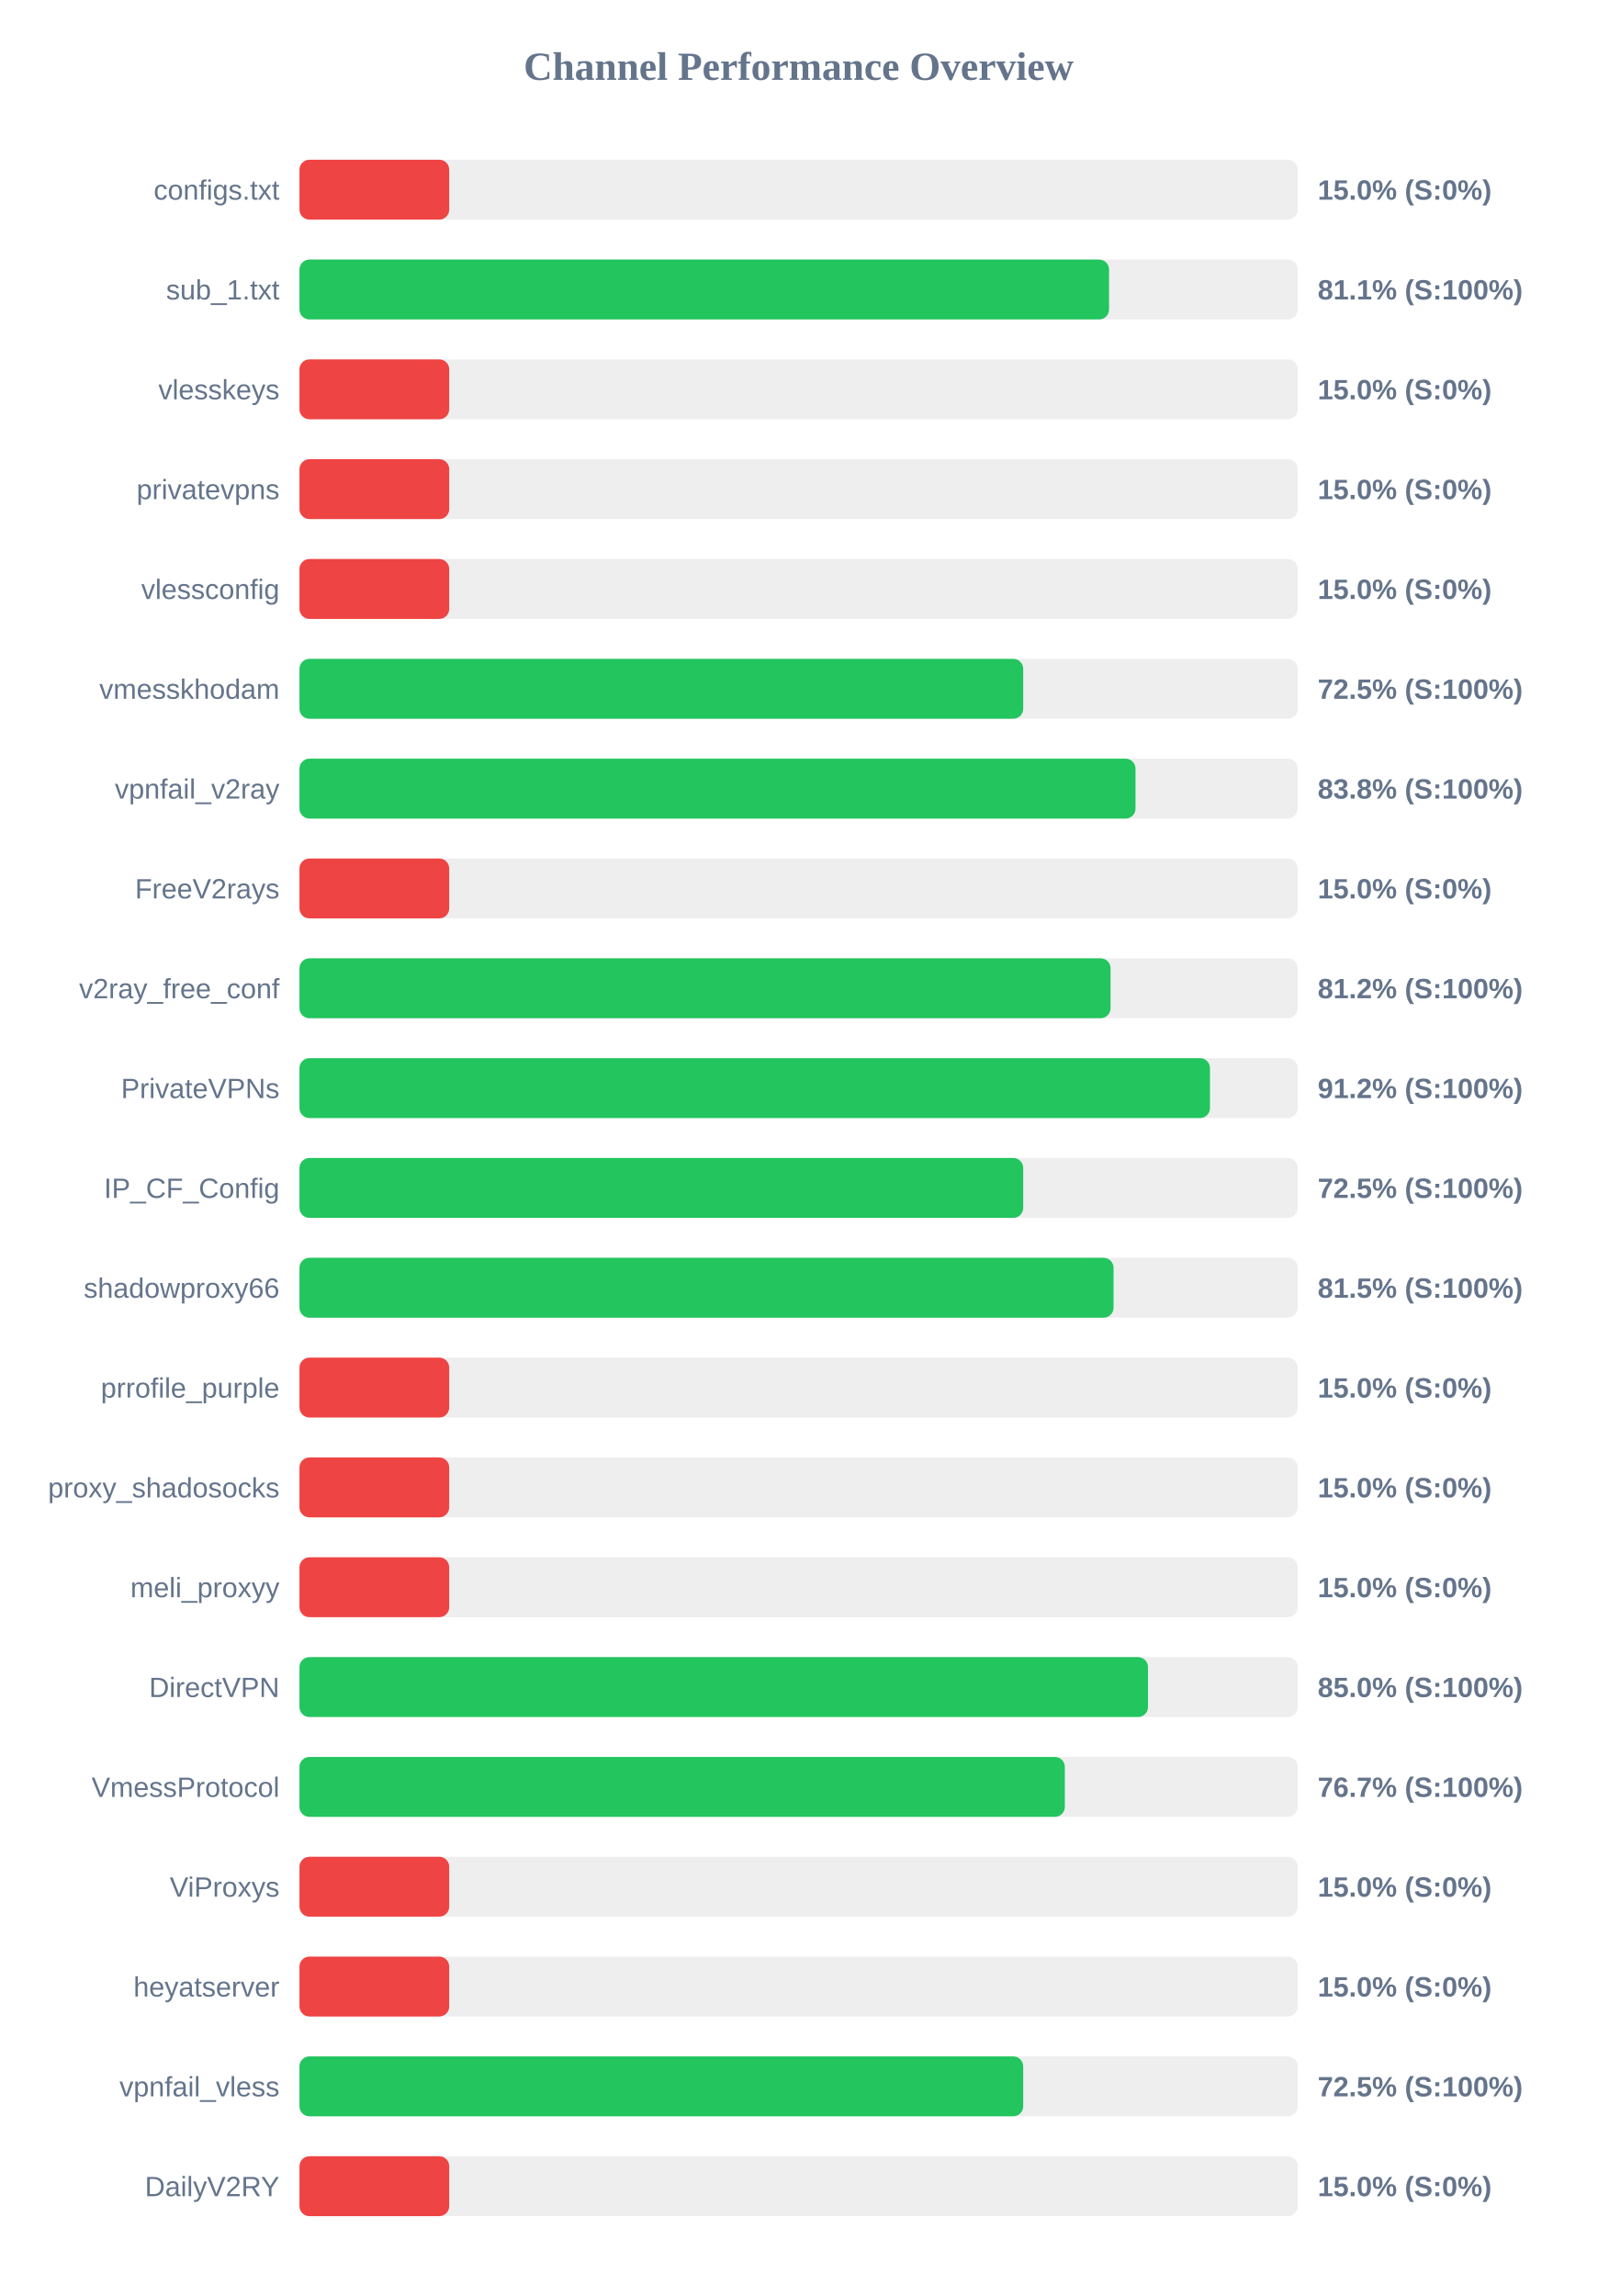
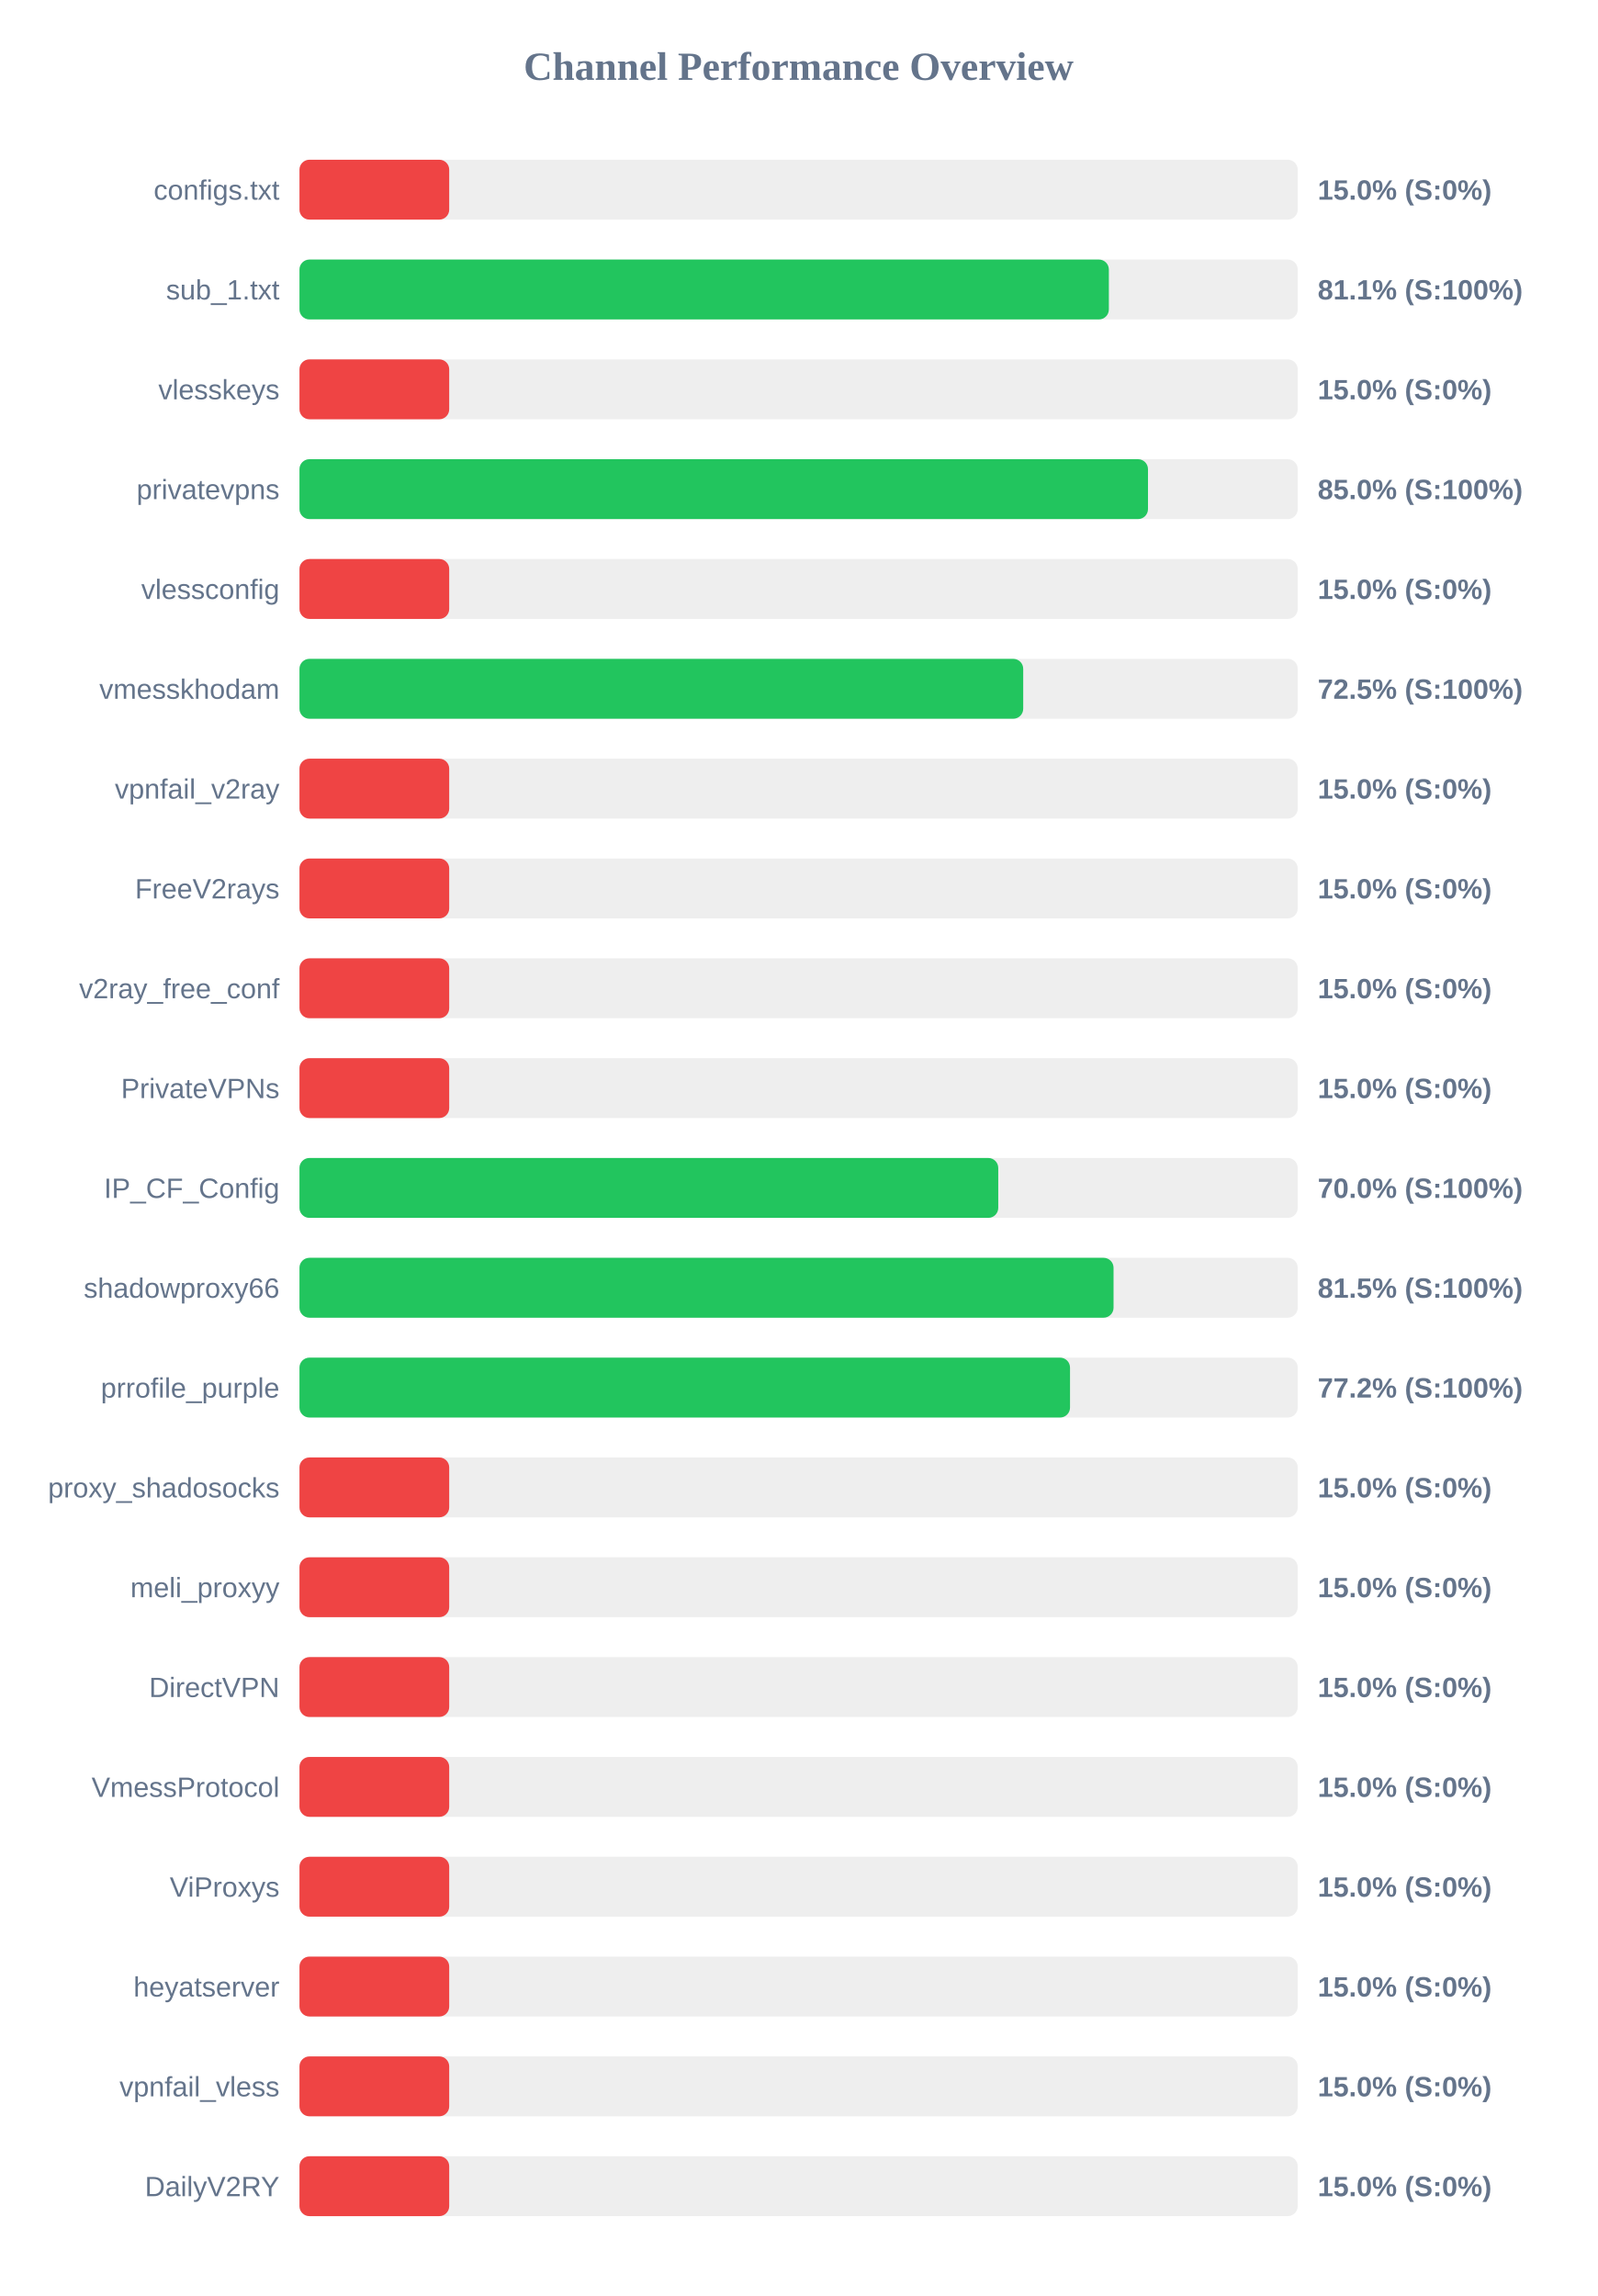
<svg xmlns="http://www.w3.org/2000/svg" width="800" height="1150" version="1.1">
  <style>
        .row { font: 14px Arial; fill: #64748b; }
        .score { font: bold 14px Arial; fill: #64748b; }
    </style>
  <text x="400" y="40" text-anchor="middle" font-size="20px" font-weight="bold" fill="#64748b">Channel Performance Overview</text>
  <rect x="150" y="80" width="500" height="30" fill="#eee" rx="5" />
  <rect x="150" y="80" width="75.0" height="30" fill="#ef4444" rx="5" />
  <text x="140" y="100" text-anchor="end" class="row">configs.txt</text>
  <text x="660" y="100" text-anchor="start" class="score">15.0% (S:0%)</text>
  <rect x="150" y="130" width="500" height="30" fill="#eee" rx="5" />
-   <rect x="150" y="130" width="405.5" height="30" fill="#22c55e" rx="5" />
+   <rect x="150" y="130" width="405.4" height="30" fill="#22c55e" rx="5" />
  <text x="140" y="150" text-anchor="end" class="row">sub_1.txt</text>
  <text x="660" y="150" text-anchor="start" class="score">81.1% (S:100%)</text>
  <rect x="150" y="180" width="500" height="30" fill="#eee" rx="5" />
  <rect x="150" y="180" width="75.0" height="30" fill="#ef4444" rx="5" />
  <text x="140" y="200" text-anchor="end" class="row">vlesskeys</text>
  <text x="660" y="200" text-anchor="start" class="score">15.0% (S:0%)</text>
  <rect x="150" y="230" width="500" height="30" fill="#eee" rx="5" />
-   <rect x="150" y="230" width="75.0" height="30" fill="#ef4444" rx="5" />
+   <rect x="150" y="230" width="425.0" height="30" fill="#22c55e" rx="5" />
  <text x="140" y="250" text-anchor="end" class="row">privatevpns</text>
-   <text x="660" y="250" text-anchor="start" class="score">15.0% (S:0%)</text>
+   <text x="660" y="250" text-anchor="start" class="score">85.0% (S:100%)</text>
  <rect x="150" y="280" width="500" height="30" fill="#eee" rx="5" />
  <rect x="150" y="280" width="75.0" height="30" fill="#ef4444" rx="5" />
  <text x="140" y="300" text-anchor="end" class="row">vlessconfig</text>
  <text x="660" y="300" text-anchor="start" class="score">15.0% (S:0%)</text>
  <rect x="150" y="330" width="500" height="30" fill="#eee" rx="5" />
  <rect x="150" y="330" width="362.5" height="30" fill="#22c55e" rx="5" />
  <text x="140" y="350" text-anchor="end" class="row">vmesskhodam</text>
  <text x="660" y="350" text-anchor="start" class="score">72.5% (S:100%)</text>
  <rect x="150" y="380" width="500" height="30" fill="#eee" rx="5" />
-   <rect x="150" y="380" width="418.75" height="30" fill="#22c55e" rx="5" />
+   <rect x="150" y="380" width="75.0" height="30" fill="#ef4444" rx="5" />
  <text x="140" y="400" text-anchor="end" class="row">vpnfail_v2ray</text>
-   <text x="660" y="400" text-anchor="start" class="score">83.8% (S:100%)</text>
+   <text x="660" y="400" text-anchor="start" class="score">15.0% (S:0%)</text>
  <rect x="150" y="430" width="500" height="30" fill="#eee" rx="5" />
  <rect x="150" y="430" width="75.0" height="30" fill="#ef4444" rx="5" />
  <text x="140" y="450" text-anchor="end" class="row">FreeV2rays</text>
  <text x="660" y="450" text-anchor="start" class="score">15.0% (S:0%)</text>
  <rect x="150" y="480" width="500" height="30" fill="#eee" rx="5" />
-   <rect x="150" y="480" width="406.25" height="30" fill="#22c55e" rx="5" />
+   <rect x="150" y="480" width="75.0" height="30" fill="#ef4444" rx="5" />
  <text x="140" y="500" text-anchor="end" class="row">v2ray_free_conf</text>
-   <text x="660" y="500" text-anchor="start" class="score">81.2% (S:100%)</text>
+   <text x="660" y="500" text-anchor="start" class="score">15.0% (S:0%)</text>
  <rect x="150" y="530" width="500" height="30" fill="#eee" rx="5" />
-   <rect x="150" y="530" width="456.05" height="30" fill="#22c55e" rx="5" />
+   <rect x="150" y="530" width="75.0" height="30" fill="#ef4444" rx="5" />
  <text x="140" y="550" text-anchor="end" class="row">PrivateVPNs</text>
-   <text x="660" y="550" text-anchor="start" class="score">91.2% (S:100%)</text>
+   <text x="660" y="550" text-anchor="start" class="score">15.0% (S:0%)</text>
  <rect x="150" y="580" width="500" height="30" fill="#eee" rx="5" />
-   <rect x="150" y="580" width="362.5" height="30" fill="#22c55e" rx="5" />
+   <rect x="150" y="580" width="350.0" height="30" fill="#22c55e" rx="5" />
  <text x="140" y="600" text-anchor="end" class="row">IP_CF_Config</text>
-   <text x="660" y="600" text-anchor="start" class="score">72.5% (S:100%)</text>
+   <text x="660" y="600" text-anchor="start" class="score">70.0% (S:100%)</text>
  <rect x="150" y="630" width="500" height="30" fill="#eee" rx="5" />
  <rect x="150" y="630" width="407.75" height="30" fill="#22c55e" rx="5" />
  <text x="140" y="650" text-anchor="end" class="row">shadowproxy66</text>
  <text x="660" y="650" text-anchor="start" class="score">81.5% (S:100%)</text>
  <rect x="150" y="680" width="500" height="30" fill="#eee" rx="5" />
-   <rect x="150" y="680" width="75.0" height="30" fill="#ef4444" rx="5" />
+   <rect x="150" y="680" width="385.95" height="30" fill="#22c55e" rx="5" />
  <text x="140" y="700" text-anchor="end" class="row">prrofile_purple</text>
-   <text x="660" y="700" text-anchor="start" class="score">15.0% (S:0%)</text>
+   <text x="660" y="700" text-anchor="start" class="score">77.2% (S:100%)</text>
  <rect x="150" y="730" width="500" height="30" fill="#eee" rx="5" />
  <rect x="150" y="730" width="75.0" height="30" fill="#ef4444" rx="5" />
  <text x="140" y="750" text-anchor="end" class="row">proxy_shadosocks</text>
  <text x="660" y="750" text-anchor="start" class="score">15.0% (S:0%)</text>
  <rect x="150" y="780" width="500" height="30" fill="#eee" rx="5" />
  <rect x="150" y="780" width="75.0" height="30" fill="#ef4444" rx="5" />
  <text x="140" y="800" text-anchor="end" class="row">meli_proxyy</text>
  <text x="660" y="800" text-anchor="start" class="score">15.0% (S:0%)</text>
  <rect x="150" y="830" width="500" height="30" fill="#eee" rx="5" />
-   <rect x="150" y="830" width="425.0" height="30" fill="#22c55e" rx="5" />
+   <rect x="150" y="830" width="75.0" height="30" fill="#ef4444" rx="5" />
  <text x="140" y="850" text-anchor="end" class="row">DirectVPN</text>
-   <text x="660" y="850" text-anchor="start" class="score">85.0% (S:100%)</text>
+   <text x="660" y="850" text-anchor="start" class="score">15.0% (S:0%)</text>
  <rect x="150" y="880" width="500" height="30" fill="#eee" rx="5" />
-   <rect x="150" y="880" width="383.35" height="30" fill="#22c55e" rx="5" />
+   <rect x="150" y="880" width="75.0" height="30" fill="#ef4444" rx="5" />
  <text x="140" y="900" text-anchor="end" class="row">VmessProtocol</text>
-   <text x="660" y="900" text-anchor="start" class="score">76.7% (S:100%)</text>
+   <text x="660" y="900" text-anchor="start" class="score">15.0% (S:0%)</text>
  <rect x="150" y="930" width="500" height="30" fill="#eee" rx="5" />
  <rect x="150" y="930" width="75.0" height="30" fill="#ef4444" rx="5" />
  <text x="140" y="950" text-anchor="end" class="row">ViProxys</text>
  <text x="660" y="950" text-anchor="start" class="score">15.0% (S:0%)</text>
  <rect x="150" y="980" width="500" height="30" fill="#eee" rx="5" />
  <rect x="150" y="980" width="75.0" height="30" fill="#ef4444" rx="5" />
  <text x="140" y="1000" text-anchor="end" class="row">heyatserver</text>
  <text x="660" y="1000" text-anchor="start" class="score">15.0% (S:0%)</text>
  <rect x="150" y="1030" width="500" height="30" fill="#eee" rx="5" />
-   <rect x="150" y="1030" width="362.5" height="30" fill="#22c55e" rx="5" />
+   <rect x="150" y="1030" width="75.0" height="30" fill="#ef4444" rx="5" />
  <text x="140" y="1050" text-anchor="end" class="row">vpnfail_vless</text>
-   <text x="660" y="1050" text-anchor="start" class="score">72.5% (S:100%)</text>
+   <text x="660" y="1050" text-anchor="start" class="score">15.0% (S:0%)</text>
  <rect x="150" y="1080" width="500" height="30" fill="#eee" rx="5" />
  <rect x="150" y="1080" width="75.0" height="30" fill="#ef4444" rx="5" />
  <text x="140" y="1100" text-anchor="end" class="row">DailyV2RY</text>
  <text x="660" y="1100" text-anchor="start" class="score">15.0% (S:0%)</text>
</svg>
